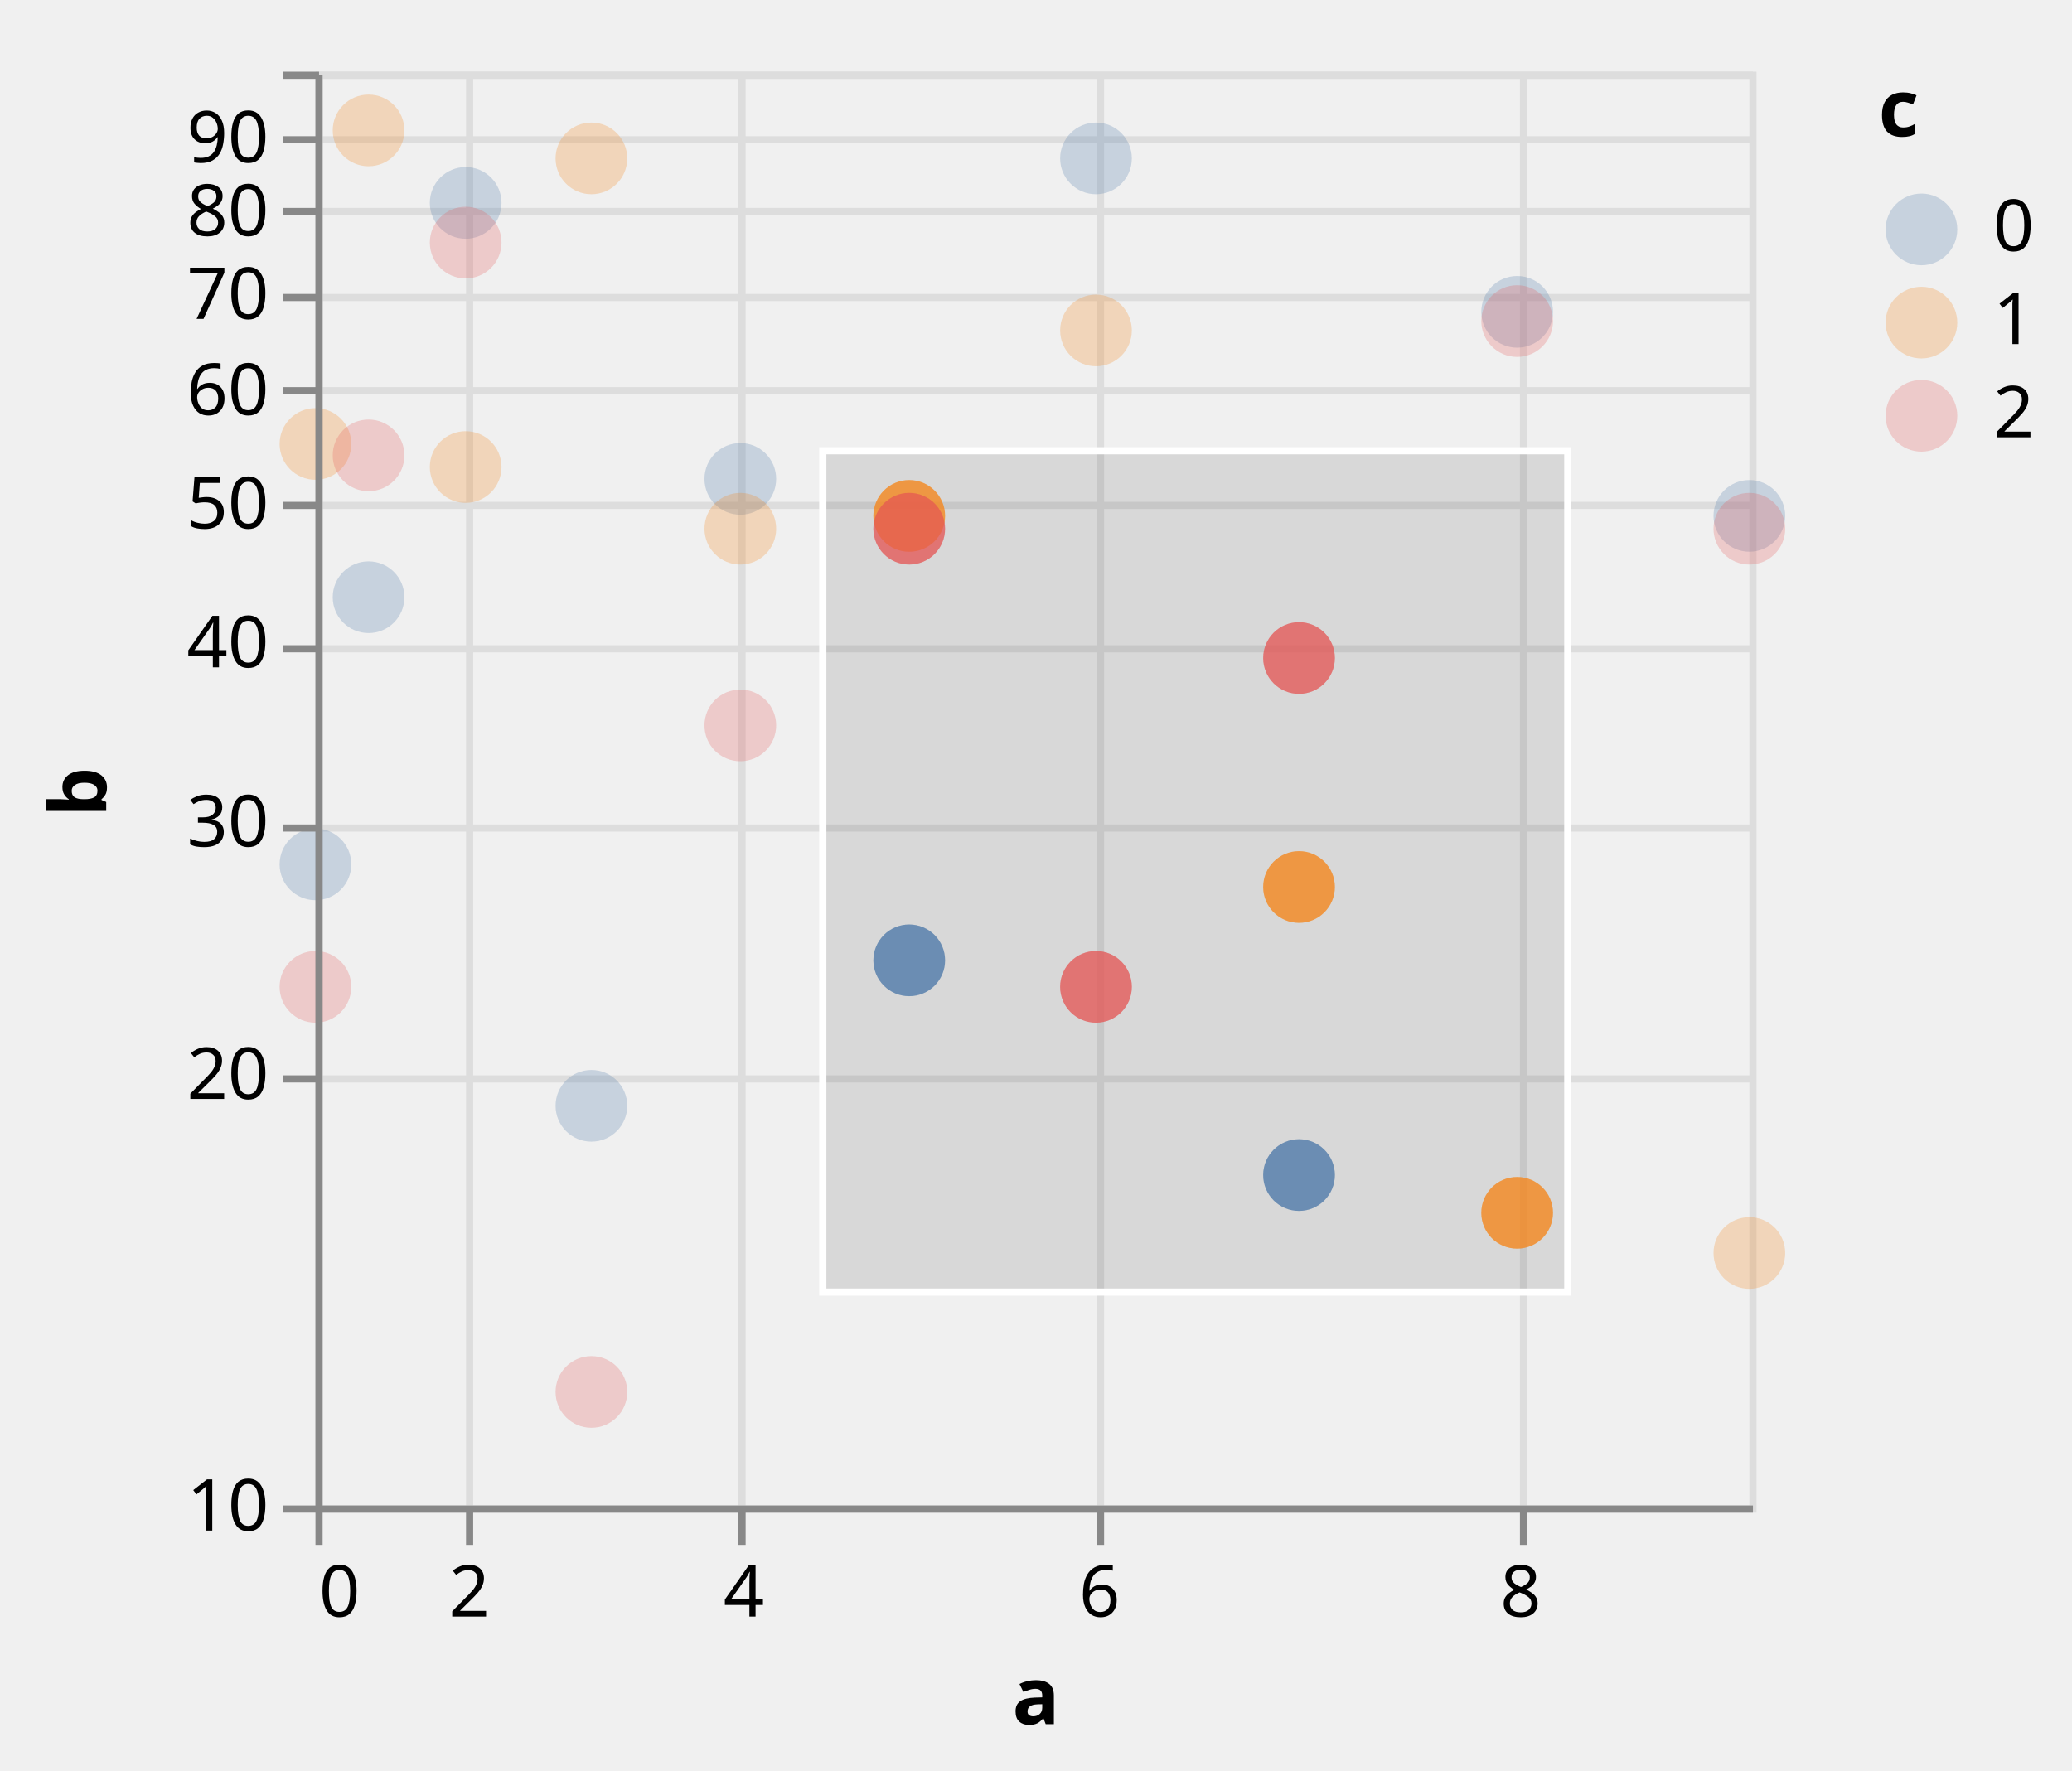
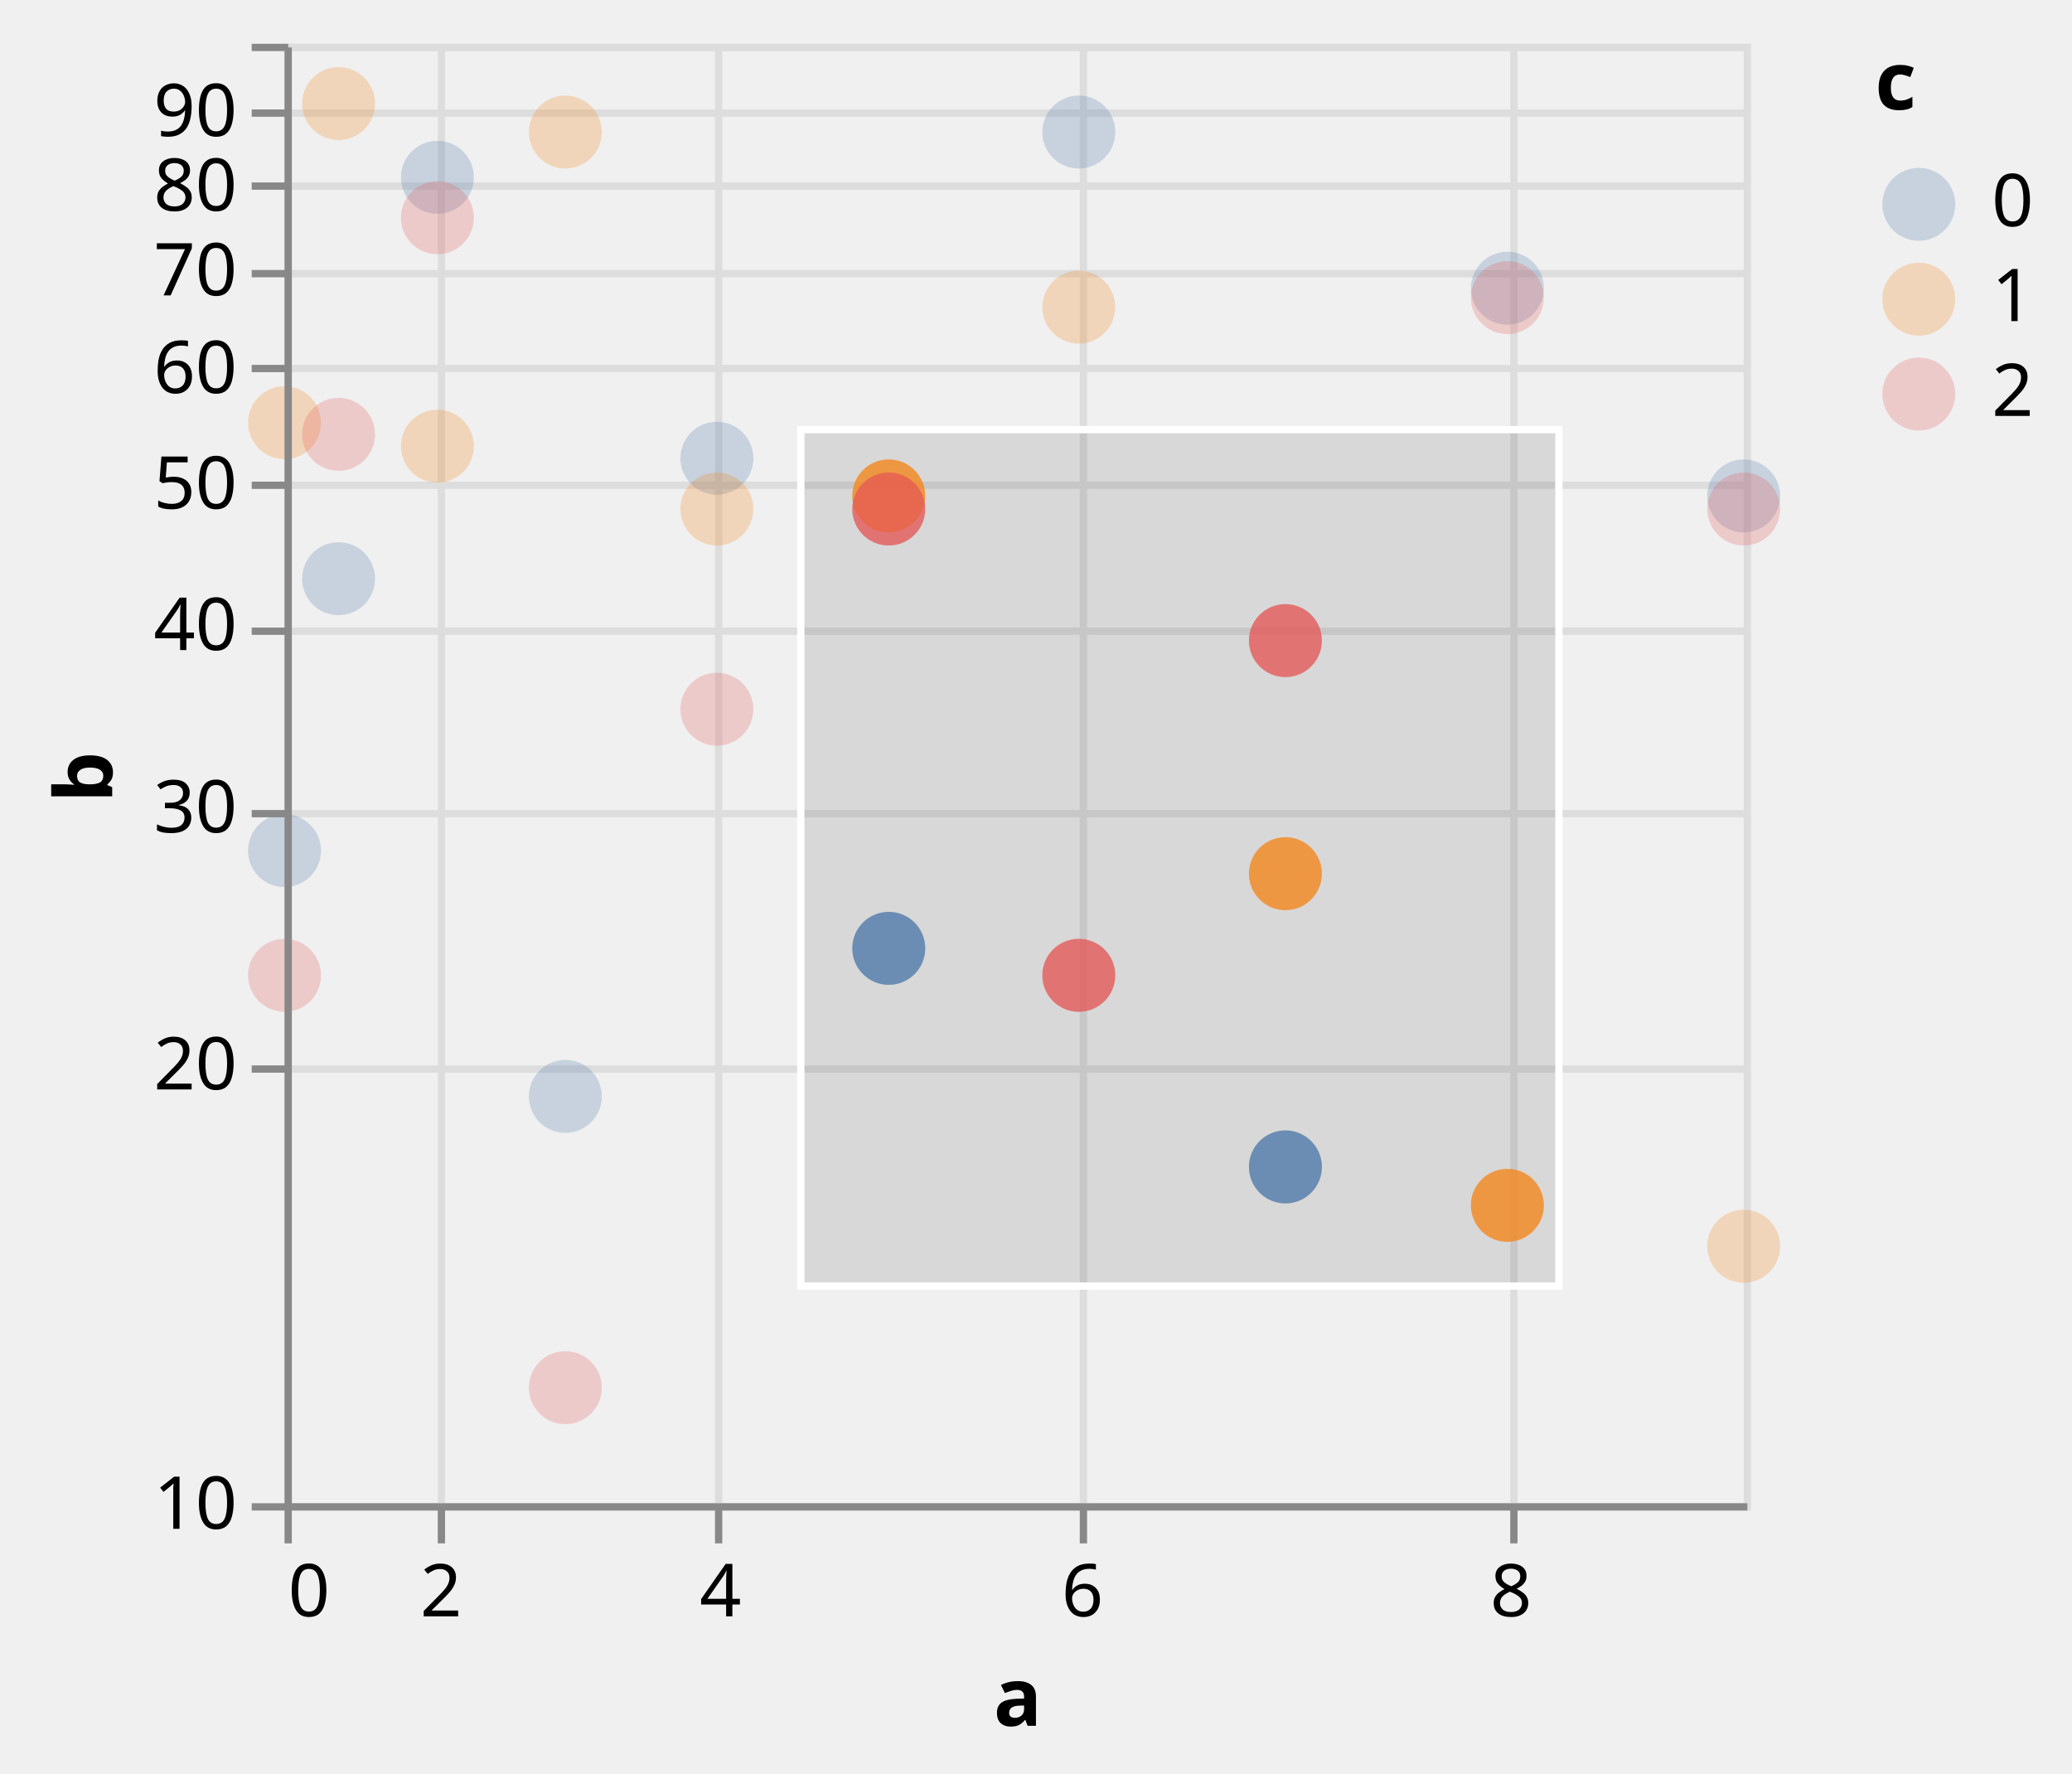
- <svg xmlns="http://www.w3.org/2000/svg" class="marks" width="289" height="247" viewBox="0 0 289 247" version="1.1">
+ <svg xmlns="http://www.w3.org/2000/svg" class="marks" width="284" height="243" viewBox="0 0 284 243" version="1.1">
  <defs>
    <clipPath id="clip1">
      <rect x="0" y="0" width="200" height="200" />
    </clipPath>
    <clipPath id="clip2">
      <rect x="0" y="0" width="200" height="200" />
    </clipPath>
  </defs>
-   <g transform="translate(44,10)">
+   <g transform="translate(39,6)">
    <g class="mark-group role-frame root">
      <g transform="translate(0,0)">
        <path class="background" d="M0.5,0.5h200v200h-200Z" style="fill: none; stroke: #ddd;" />
        <g>
          <g class="mark-group role-axis">
            <g transform="translate(0.5,200.5)">
              <path class="background" d="M0,0h0v0h0Z" style="pointer-events: none; fill: none;" />
              <g>
                <g class="mark-rule role-axis-grid" style="pointer-events: none;">
                  <line transform="translate(0,-200)" x2="0" y2="200" style="fill: none; stroke: #ddd; stroke-width: 1; opacity: 1;" />
                  <line transform="translate(21,-200)" x2="0" y2="200" style="fill: none; stroke: #ddd; stroke-width: 1; opacity: 1;" />
                  <line transform="translate(59,-200)" x2="0" y2="200" style="fill: none; stroke: #ddd; stroke-width: 1; opacity: 1;" />
                  <line transform="translate(109,-200)" x2="0" y2="200" style="fill: none; stroke: #ddd; stroke-width: 1; opacity: 1;" />
                  <line transform="translate(168,-200)" x2="0" y2="200" style="fill: none; stroke: #ddd; stroke-width: 1; opacity: 1;" />
                </g>
              </g>
            </g>
          </g>
          <g class="mark-group role-axis">
            <g transform="translate(0.5,0.5)">
              <path class="background" d="M0,0h0v0h0Z" style="pointer-events: none; fill: none;" />
              <g>
                <g class="mark-rule role-axis-grid" style="pointer-events: none;">
                  <line transform="translate(0,200)" x2="200" y2="0" style="fill: none; stroke: #ddd; stroke-width: 1; opacity: 1;" />
                  <line transform="translate(0,140)" x2="200" y2="0" style="fill: none; stroke: #ddd; stroke-width: 1; opacity: 1;" />
                  <line transform="translate(0,105)" x2="200" y2="0" style="fill: none; stroke: #ddd; stroke-width: 1; opacity: 1;" />
                  <line transform="translate(0,80)" x2="200" y2="0" style="fill: none; stroke: #ddd; stroke-width: 1; opacity: 1;" />
                  <line transform="translate(0,60)" x2="200" y2="0" style="fill: none; stroke: #ddd; stroke-width: 1; opacity: 1;" />
                  <line transform="translate(0,44)" x2="200" y2="0" style="fill: none; stroke: #ddd; stroke-width: 1; opacity: 1;" />
                  <line transform="translate(0,31)" x2="200" y2="0" style="fill: none; stroke: #ddd; stroke-width: 1; opacity: 1;" />
                  <line transform="translate(0,19)" x2="200" y2="0" style="fill: none; stroke: #ddd; stroke-width: 1; opacity: 1;" />
                  <line transform="translate(0,9)" x2="200" y2="0" style="fill: none; stroke: #ddd; stroke-width: 1; opacity: 1;" />
                  <line transform="translate(0,0)" x2="200" y2="0" style="fill: none; stroke: #ddd; stroke-width: 1; opacity: 1;" />
                </g>
              </g>
            </g>
          </g>
          <g class="mark-rect role-mark sel_brush_bg" clip-path="url(#clip1)">
            <path d="M70.762,52.875h103.913v117.36h-103.913Z" style="fill: #333; fill-opacity: 0.125;" />
          </g>
          <g class="mark-symbol role-mark layer_0_marks">
            <path transform="translate(0,110.5684)" d="M5,0A5,5,0,1,1,-5,0A5,5,0,1,1,5,0" style="fill: #4c78a8; stroke-width: 2; opacity: 0.25;" />
            <path transform="translate(0,51.92746)" d="M5,0A5,5,0,1,1,-5,0A5,5,0,1,1,5,0" style="fill: #f58518; stroke-width: 2; opacity: 0.25;" />
            <path transform="translate(0,127.6544)" d="M5,0A5,5,0,1,1,-5,0A5,5,0,1,1,5,0" style="fill: #e45756; stroke-width: 2; opacity: 0.25;" />
            <path transform="translate(7.407407,73.30631)" d="M5,0A5,5,0,1,1,-5,0A5,5,0,1,1,5,0" style="fill: #4c78a8; stroke-width: 2; opacity: 0.25;" />
            <path transform="translate(7.407407,8.191722)" d="M5,0A5,5,0,1,1,-5,0A5,5,0,1,1,5,0" style="fill: #f58518; stroke-width: 2; opacity: 0.25;" />
            <path transform="translate(7.407407,53.52125)" d="M5,0A5,5,0,1,1,-5,0A5,5,0,1,1,5,0" style="fill: #e45756; stroke-width: 2; opacity: 0.25;" />
            <path transform="translate(20.95131,18.303)" d="M5,0A5,5,0,1,1,-5,0A5,5,0,1,1,5,0" style="fill: #4c78a8; stroke-width: 2; opacity: 0.25;" />
            <path transform="translate(20.95131,55.14483)" d="M5,0A5,5,0,1,1,-5,0A5,5,0,1,1,5,0" style="fill: #f58518; stroke-width: 2; opacity: 0.25;" />
            <path transform="translate(20.95131,23.83728)" d="M5,0A5,5,0,1,1,-5,0A5,5,0,1,1,5,0" style="fill: #e45756; stroke-width: 2; opacity: 0.25;" />
            <path transform="translate(38.49002,144.2493)" d="M5,0A5,5,0,1,1,-5,0A5,5,0,1,1,5,0" style="fill: #4c78a8; stroke-width: 2; opacity: 0.25;" />
            <path transform="translate(38.49002,12.09615)" d="M5,0A5,5,0,1,1,-5,0A5,5,0,1,1,5,0" style="fill: #f58518; stroke-width: 2; opacity: 0.25;" />
            <path transform="translate(38.49002,184.1638)" d="M5,0A5,5,0,1,1,-5,0A5,5,0,1,1,5,0" style="fill: #e45756; stroke-width: 2; opacity: 0.25;" />
            <path transform="translate(59.25926,56.79933)" d="M5,0A5,5,0,1,1,-5,0A5,5,0,1,1,5,0" style="fill: #4c78a8; stroke-width: 2; opacity: 0.25;" />
            <path transform="translate(59.25926,63.75175)" d="M5,0A5,5,0,1,1,-5,0A5,5,0,1,1,5,0" style="fill: #f58518; stroke-width: 2; opacity: 0.25;" />
            <path transform="translate(59.25926,91.18639)" d="M5,0A5,5,0,1,1,-5,0A5,5,0,1,1,5,0" style="fill: #e45756; stroke-width: 2; opacity: 0.25;" />
            <path transform="translate(82.81733,123.9578)" d="M5,0A5,5,0,1,1,-5,0A5,5,0,1,1,5,0" style="fill: #4c78a8; stroke-width: 2; opacity: 0.25;" />
            <path transform="translate(82.81733,61.96078)" d="M5,0A5,5,0,1,1,-5,0A5,5,0,1,1,5,0" style="fill: #f58518; stroke-width: 2; opacity: 0.25;" />
            <path transform="translate(82.81733,63.75175)" d="M5,0A5,5,0,1,1,-5,0A5,5,0,1,1,5,0" style="fill: #e45756; stroke-width: 2; opacity: 0.25;" />
            <path transform="translate(108.8662,12.09615)" d="M5,0A5,5,0,1,1,-5,0A5,5,0,1,1,5,0" style="fill: #4c78a8; stroke-width: 2; opacity: 0.25;" />
            <path transform="translate(108.8662,36.09121)" d="M5,0A5,5,0,1,1,-5,0A5,5,0,1,1,5,0" style="fill: #f58518; stroke-width: 2; opacity: 0.25;" />
            <path transform="translate(108.8662,127.6544)" d="M5,0A5,5,0,1,1,-5,0A5,5,0,1,1,5,0" style="fill: #e45756; stroke-width: 2; opacity: 0.25;" />
            <path transform="translate(137.1871,153.9102)" d="M5,0A5,5,0,1,1,-5,0A5,5,0,1,1,5,0" style="fill: #4c78a8; stroke-width: 2; opacity: 0.25;" />
            <path transform="translate(137.1871,113.7272)" d="M5,0A5,5,0,1,1,-5,0A5,5,0,1,1,5,0" style="fill: #f58518; stroke-width: 2; opacity: 0.25;" />
            <path transform="translate(137.1871,81.78708)" d="M5,0A5,5,0,1,1,-5,0A5,5,0,1,1,5,0" style="fill: #e45756; stroke-width: 2; opacity: 0.25;" />
            <path transform="translate(167.6105,33.49822)" d="M5,0A5,5,0,1,1,-5,0A5,5,0,1,1,5,0" style="fill: #4c78a8; stroke-width: 2; opacity: 0.25;" />
            <path transform="translate(167.6105,159.176)" d="M5,0A5,5,0,1,1,-5,0A5,5,0,1,1,5,0" style="fill: #f58518; stroke-width: 2; opacity: 0.25;" />
            <path transform="translate(167.6105,34.78504)" d="M5,0A5,5,0,1,1,-5,0A5,5,0,1,1,5,0" style="fill: #e45756; stroke-width: 2; opacity: 0.25;" />
            <path transform="translate(200,61.96078)" d="M5,0A5,5,0,1,1,-5,0A5,5,0,1,1,5,0" style="fill: #4c78a8; stroke-width: 2; opacity: 0.25;" />
            <path transform="translate(200,164.7817)" d="M5,0A5,5,0,1,1,-5,0A5,5,0,1,1,5,0" style="fill: #f58518; stroke-width: 2; opacity: 0.25;" />
            <path transform="translate(200,63.75175)" d="M5,0A5,5,0,1,1,-5,0A5,5,0,1,1,5,0" style="fill: #e45756; stroke-width: 2; opacity: 0.25;" />
          </g>
          <g class="mark-symbol role-mark layer_1_marks">
            <path transform="translate(108.8662,127.6544)" d="M5,0A5,5,0,1,1,-5,0A5,5,0,1,1,5,0" style="fill: #e45756; stroke-width: 2; opacity: 0.7;" />
            <path transform="translate(137.1871,153.9102)" d="M5,0A5,5,0,1,1,-5,0A5,5,0,1,1,5,0" style="fill: #4c78a8; stroke-width: 2; opacity: 0.7;" />
            <path transform="translate(137.1871,113.7272)" d="M5,0A5,5,0,1,1,-5,0A5,5,0,1,1,5,0" style="fill: #f58518; stroke-width: 2; opacity: 0.7;" />
            <path transform="translate(137.1871,81.78708)" d="M5,0A5,5,0,1,1,-5,0A5,5,0,1,1,5,0" style="fill: #e45756; stroke-width: 2; opacity: 0.7;" />
            <path transform="translate(167.6105,159.176)" d="M5,0A5,5,0,1,1,-5,0A5,5,0,1,1,5,0" style="fill: #f58518; stroke-width: 2; opacity: 0.7;" />
            <path transform="translate(82.81733,123.9578)" d="M5,0A5,5,0,1,1,-5,0A5,5,0,1,1,5,0" style="fill: #4c78a8; stroke-width: 2; opacity: 0.7;" />
            <path transform="translate(82.81733,61.96078)" d="M5,0A5,5,0,1,1,-5,0A5,5,0,1,1,5,0" style="fill: #f58518; stroke-width: 2; opacity: 0.7;" />
            <path transform="translate(82.81733,63.75175)" d="M5,0A5,5,0,1,1,-5,0A5,5,0,1,1,5,0" style="fill: #e45756; stroke-width: 2; opacity: 0.7;" />
          </g>
          <g class="mark-rect role-mark sel_brush" clip-path="url(#clip2)">
            <path d="M70.762,52.875h103.913v117.36h-103.913Z" style="fill: none; stroke: white;" />
          </g>
          <g class="mark-group role-legend">
            <g transform="translate(218,0)">
              <path class="background" d="M0,0h22v53h-22Z" style="pointer-events: none; fill: none;" />
              <g>
                <g class="mark-group role-legend-entry">
                  <g transform="translate(0,16)">
                    <path class="background" d="M0,0h0v0h0Z" style="pointer-events: none; fill: none;" />
                    <g>
                      <g class="mark-group role-scope">
                        <g transform="translate(0,0)">
                          <path class="background" d="M0,0h21.562v11h-21.562Z" style="pointer-events: none; fill: none; opacity: 1;" />
                          <g>
                            <g class="mark-symbol role-legend-symbol" style="pointer-events: none;">
                              <path transform="translate(6,6)" d="M5,0A5,5,0,1,1,-5,0A5,5,0,1,1,5,0" style="fill: #4c78a8; stroke-width: 1.5; opacity: 0.25;" />
                            </g>
                            <g class="mark-text role-legend-label" style="pointer-events: none;">
                              <text text-anchor="start" transform="translate(16,9)" style="font-family: sans-serif; font-size: 10px; fill: #000; opacity: 1;">0</text>
                            </g>
                          </g>
                        </g>
                        <g transform="translate(0,13)">
                          <path class="background" d="M0,0h21.562v11h-21.562Z" style="pointer-events: none; fill: none; opacity: 1;" />
                          <g>
                            <g class="mark-symbol role-legend-symbol" style="pointer-events: none;">
                              <path transform="translate(6,6)" d="M5,0A5,5,0,1,1,-5,0A5,5,0,1,1,5,0" style="fill: #f58518; stroke-width: 1.5; opacity: 0.25;" />
                            </g>
                            <g class="mark-text role-legend-label" style="pointer-events: none;">
                              <text text-anchor="start" transform="translate(16,9)" style="font-family: sans-serif; font-size: 10px; fill: #000; opacity: 1;">1</text>
                            </g>
                          </g>
                        </g>
                        <g transform="translate(0,26)">
                          <path class="background" d="M0,0h21.562v11h-21.562Z" style="pointer-events: none; fill: none; opacity: 1;" />
                          <g>
                            <g class="mark-symbol role-legend-symbol" style="pointer-events: none;">
                              <path transform="translate(6,6)" d="M5,0A5,5,0,1,1,-5,0A5,5,0,1,1,5,0" style="fill: #e45756; stroke-width: 1.5; opacity: 0.25;" />
                            </g>
                            <g class="mark-text role-legend-label" style="pointer-events: none;">
                              <text text-anchor="start" transform="translate(16,9)" style="font-family: sans-serif; font-size: 10px; fill: #000; opacity: 1;">2</text>
                            </g>
                          </g>
                        </g>
                      </g>
                    </g>
                  </g>
                </g>
                <g class="mark-text role-legend-title" style="pointer-events: none;">
                  <text text-anchor="start" transform="translate(0,9)" style="font-family: sans-serif; font-size: 11px; font-weight: bold; fill: #000; opacity: 1;">c</text>
                </g>
              </g>
            </g>
          </g>
          <g class="mark-group role-axis">
            <g transform="translate(0.5,200.5)">
              <path class="background" d="M0,0h0v0h0Z" style="pointer-events: none; fill: none;" />
              <g>
                <g class="mark-rule role-axis-tick" style="pointer-events: none;">
                  <line transform="translate(0,0)" x2="0" y2="5" style="fill: none; stroke: #888; stroke-width: 1; opacity: 1;" />
                  <line transform="translate(21,0)" x2="0" y2="5" style="fill: none; stroke: #888; stroke-width: 1; opacity: 1;" />
                  <line transform="translate(59,0)" x2="0" y2="5" style="fill: none; stroke: #888; stroke-width: 1; opacity: 1;" />
                  <line transform="translate(109,0)" x2="0" y2="5" style="fill: none; stroke: #888; stroke-width: 1; opacity: 1;" />
                  <line transform="translate(168,0)" x2="0" y2="5" style="fill: none; stroke: #888; stroke-width: 1; opacity: 1;" />
                </g>
                <g class="mark-text role-axis-label" style="pointer-events: none;">
                  <text text-anchor="start" transform="translate(0,15)" style="font-family: sans-serif; font-size: 10px; fill: #000; opacity: 1;">0</text>
                  <text text-anchor="middle" transform="translate(20.95131,15)" style="font-family: sans-serif; font-size: 10px; fill: #000; opacity: 1;">2</text>
                  <text text-anchor="middle" transform="translate(59.25926,15)" style="font-family: sans-serif; font-size: 10px; fill: #000; opacity: 1;">4</text>
                  <text text-anchor="middle" transform="translate(108.8662,15)" style="font-family: sans-serif; font-size: 10px; fill: #000; opacity: 1;">6</text>
                  <text text-anchor="middle" transform="translate(167.6105,15)" style="font-family: sans-serif; font-size: 10px; fill: #000; opacity: 1;">8</text>
                </g>
                <g class="mark-rule role-axis-domain" style="pointer-events: none;">
                  <line transform="translate(0,0)" x2="200" y2="0" style="fill: none; stroke: #888; stroke-width: 1; opacity: 1;" />
                </g>
                <g class="mark-text role-axis-title" style="pointer-events: none;">
                  <text text-anchor="middle" transform="translate(100,30)" style="font-family: sans-serif; font-size: 11px; font-weight: bold; fill: #000; opacity: 1;">a</text>
                </g>
              </g>
            </g>
          </g>
          <g class="mark-group role-axis">
            <g transform="translate(0.5,0.5)">
              <path class="background" d="M0,0h0v0h0Z" style="pointer-events: none; fill: none;" />
              <g>
                <g class="mark-rule role-axis-tick" style="pointer-events: none;">
                  <line transform="translate(0,200)" x2="-5" y2="0" style="fill: none; stroke: #888; stroke-width: 1; opacity: 1;" />
                  <line transform="translate(0,140)" x2="-5" y2="0" style="fill: none; stroke: #888; stroke-width: 1; opacity: 1;" />
                  <line transform="translate(0,105)" x2="-5" y2="0" style="fill: none; stroke: #888; stroke-width: 1; opacity: 1;" />
                  <line transform="translate(0,80)" x2="-5" y2="0" style="fill: none; stroke: #888; stroke-width: 1; opacity: 1;" />
                  <line transform="translate(0,60)" x2="-5" y2="0" style="fill: none; stroke: #888; stroke-width: 1; opacity: 1;" />
                  <line transform="translate(0,44)" x2="-5" y2="0" style="fill: none; stroke: #888; stroke-width: 1; opacity: 1;" />
                  <line transform="translate(0,31)" x2="-5" y2="0" style="fill: none; stroke: #888; stroke-width: 1; opacity: 1;" />
                  <line transform="translate(0,19)" x2="-5" y2="0" style="fill: none; stroke: #888; stroke-width: 1; opacity: 1;" />
                  <line transform="translate(0,9)" x2="-5" y2="0" style="fill: none; stroke: #888; stroke-width: 1; opacity: 1;" />
                  <line transform="translate(0,0)" x2="-5" y2="0" style="fill: none; stroke: #888; stroke-width: 1; opacity: 1;" />
                </g>
                <g class="mark-text role-axis-label" style="pointer-events: none;">
                  <text text-anchor="end" transform="translate(-7,203)" style="font-family: sans-serif; font-size: 10px; fill: #000; opacity: 1;">10</text>
                  <text text-anchor="end" transform="translate(-7,142.794)" style="font-family: sans-serif; font-size: 10px; fill: #000; opacity: 1;">20</text>
                  <text text-anchor="end" transform="translate(-7,107.5757)" style="font-family: sans-serif; font-size: 10px; fill: #000; opacity: 1;">30</text>
                  <text text-anchor="end" transform="translate(-7,82.588)" style="font-family: sans-serif; font-size: 10px; fill: #000; opacity: 1;">40</text>
                  <text text-anchor="end" transform="translate(-7,63.206)" style="font-family: sans-serif; font-size: 10px; fill: #000; opacity: 1;">50</text>
                  <text text-anchor="end" transform="translate(-7,47.36975)" style="font-family: sans-serif; font-size: 10px; fill: #000; opacity: 1;">60</text>
                  <text text-anchor="end" transform="translate(-7,33.98039)" style="font-family: sans-serif; font-size: 10px; fill: #000; opacity: 1;">70</text>
                  <text text-anchor="end" transform="translate(-7,22.382)" style="font-family: sans-serif; font-size: 10px; fill: #000; opacity: 1;">80</text>
                  <text text-anchor="end" transform="translate(-7,12.1515)" style="font-family: sans-serif; font-size: 10px; fill: #000; opacity: 1;">90</text>
                  <text text-anchor="end" transform="translate(-7,3)" style="font-family: sans-serif; font-size: 10px; fill: #000; opacity: 0;">100</text>
                </g>
                <g class="mark-rule role-axis-domain" style="pointer-events: none;">
                  <line transform="translate(0,200)" x2="0" y2="-200" style="fill: none; stroke: #888; stroke-width: 1; opacity: 1;" />
                </g>
                <g class="mark-text role-axis-title" style="pointer-events: none;">
-                   <text text-anchor="middle" transform="translate(-27.68457,100) rotate(-90) translate(0,-2)" style="font-family: sans-serif; font-size: 11px; font-weight: bold; fill: #000; opacity: 1;">b</text>
+                   <text text-anchor="middle" transform="translate(-22.12305,100) rotate(-90) translate(0,-2)" style="font-family: sans-serif; font-size: 11px; font-weight: bold; fill: #000; opacity: 1;">b</text>
                </g>
              </g>
            </g>
          </g>
        </g>
      </g>
    </g>
  </g>
</svg>
